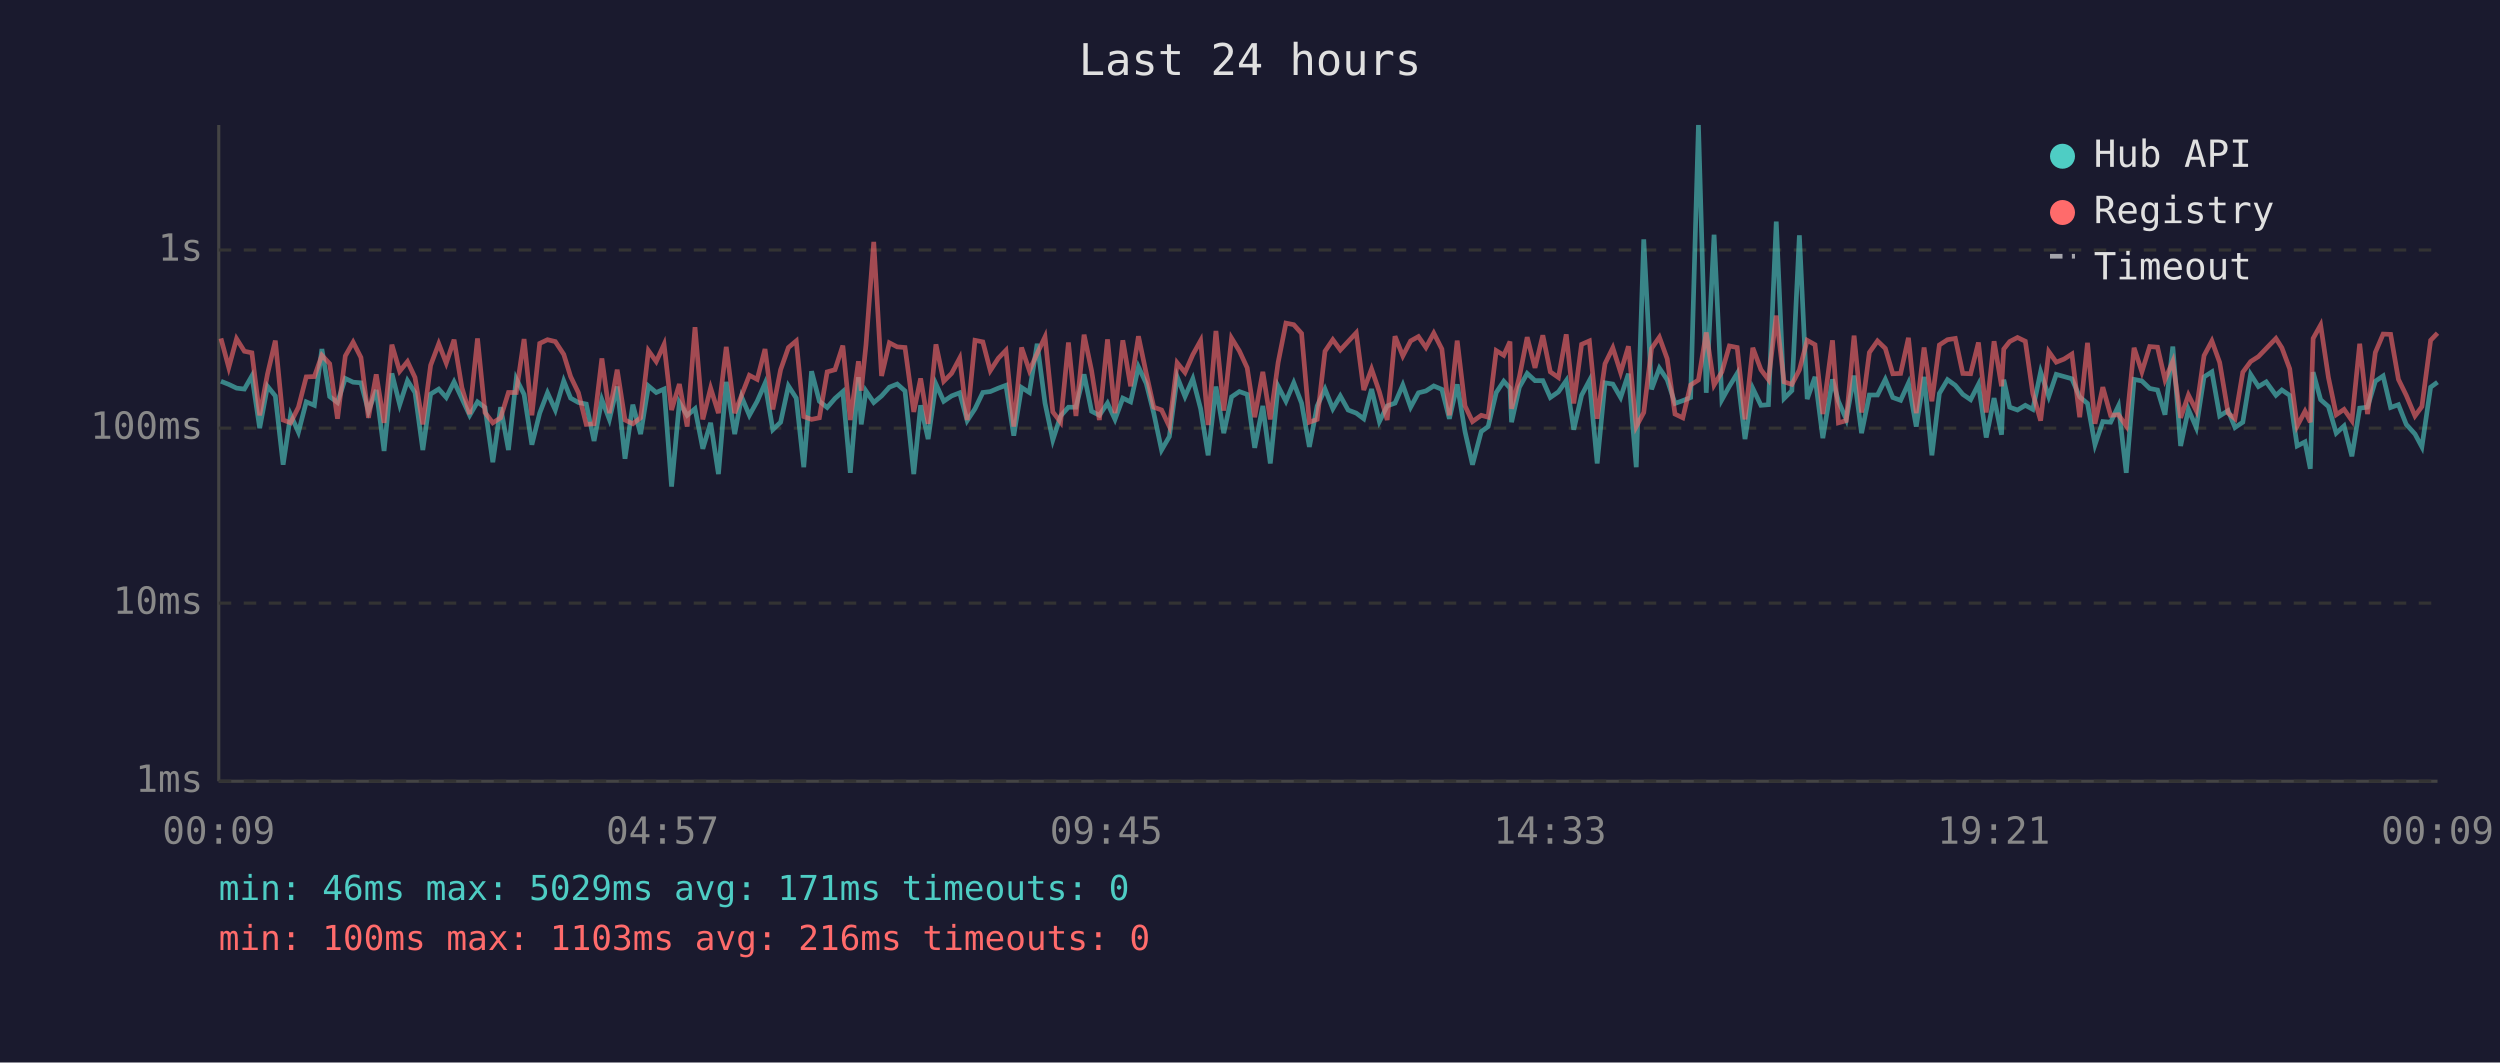
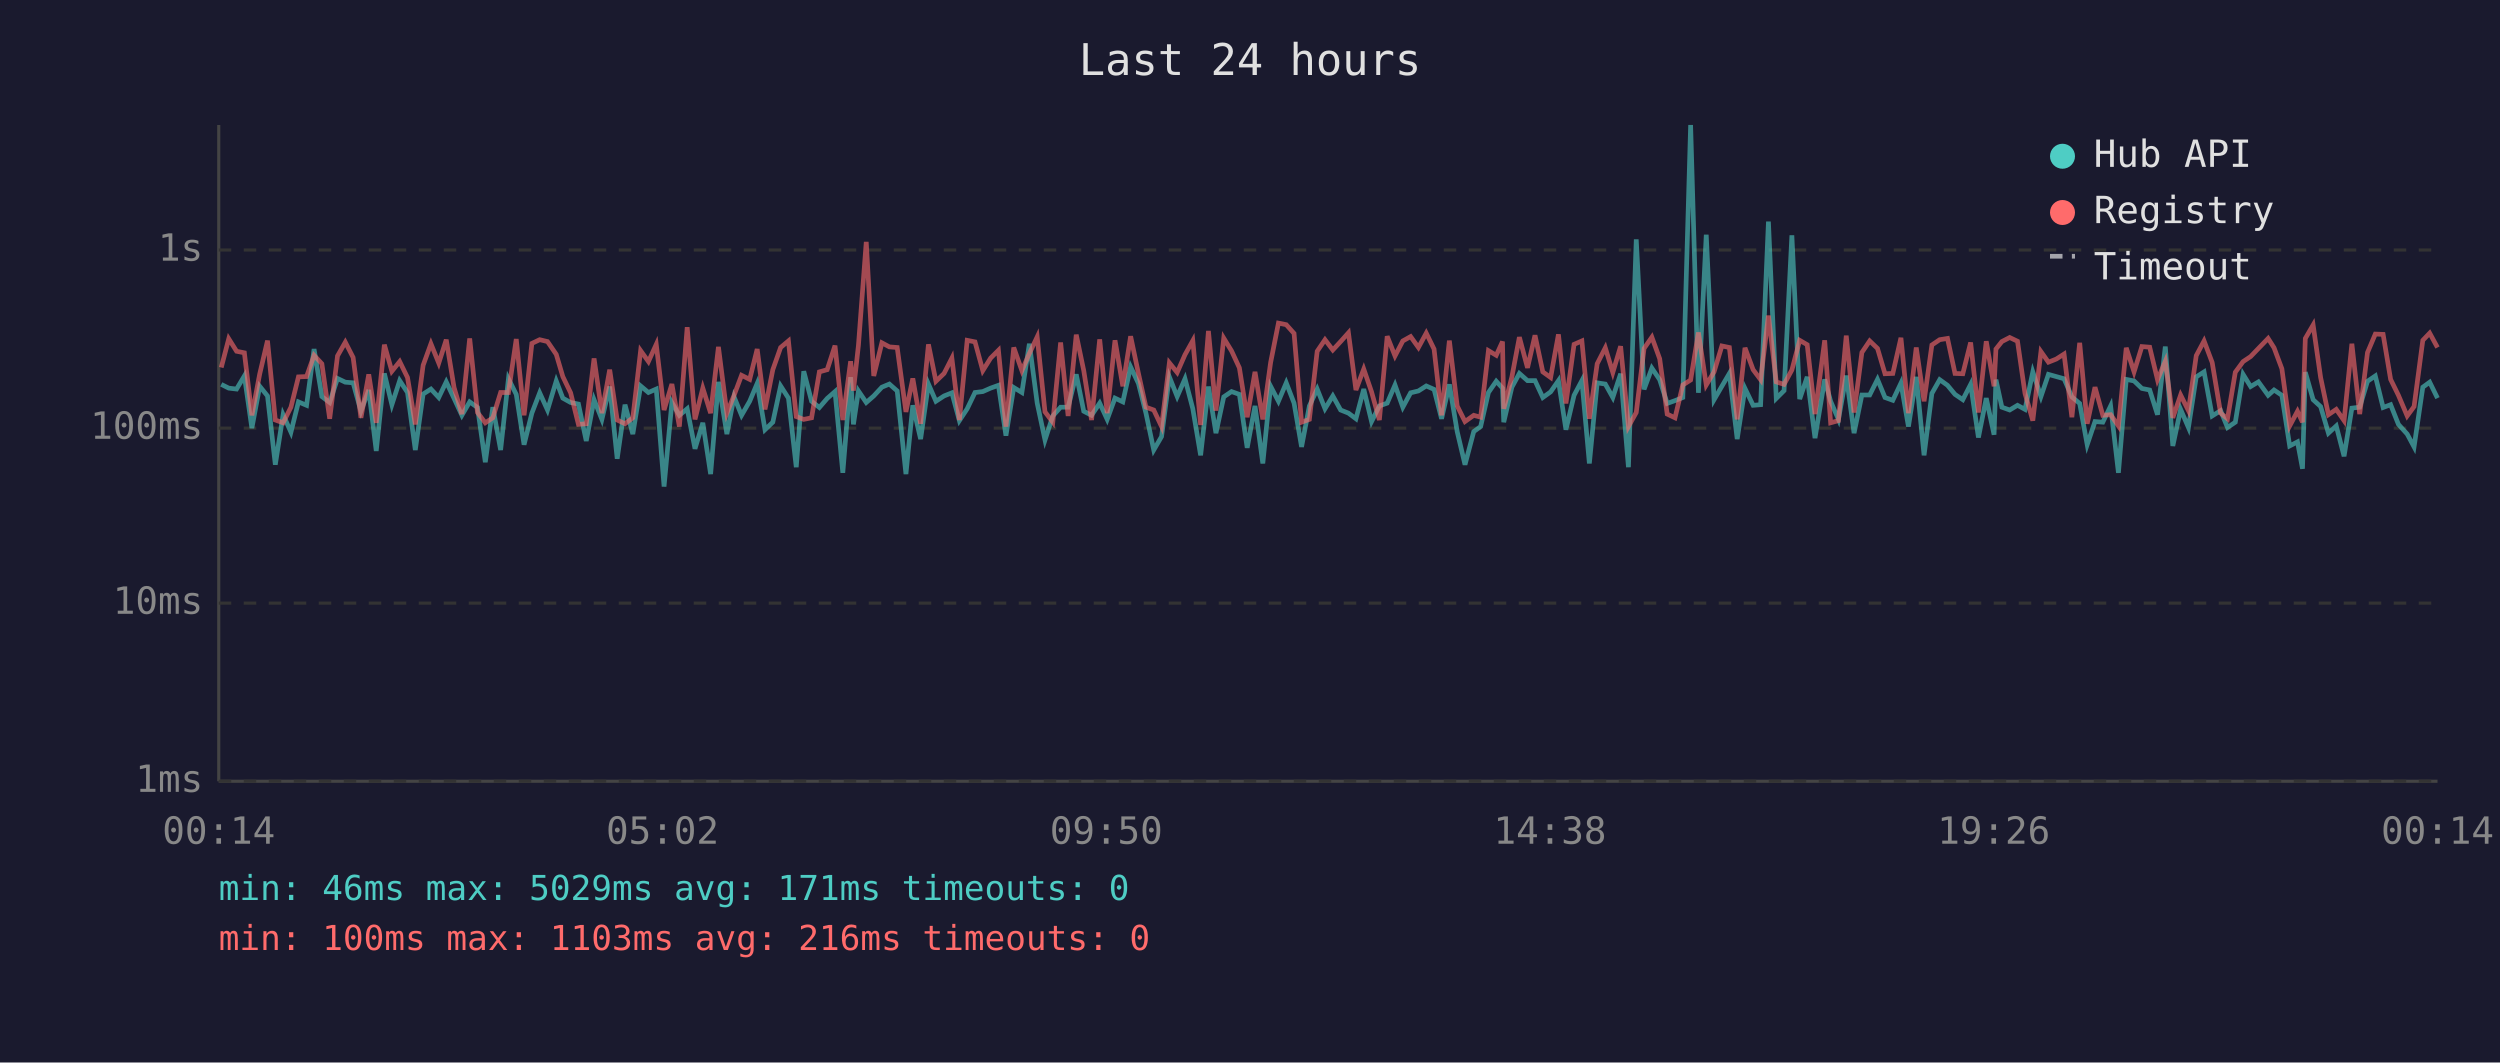
<svg xmlns="http://www.w3.org/2000/svg" viewBox="0 0 800 340" font-family="monospace" font-size="12">
  <rect width="800" height="340" fill="#1a1a2e" />
  <text x="400" y="24" fill="#e0e0e0" font-size="14" text-anchor="middle">Last 24 hours</text>
  <line x1="70" y1="40" x2="70" y2="250" stroke="#444" stroke-width="1" />
  <line x1="70" y1="250" x2="780" y2="250" stroke="#444" stroke-width="1" />
  <line x1="70" y1="250" x2="780" y2="250" stroke="#333" stroke-width="1" stroke-dasharray="4" />
  <text x="65" y="250" fill="#888" text-anchor="end" dominant-baseline="middle">1ms</text>
  <line x1="70" y1="193" x2="780" y2="193" stroke="#333" stroke-width="1" stroke-dasharray="4" />
  <text x="65" y="193" fill="#888" text-anchor="end" dominant-baseline="middle">10ms</text>
  <line x1="70" y1="137" x2="780" y2="137" stroke="#333" stroke-width="1" stroke-dasharray="4" />
  <text x="65" y="137" fill="#888" text-anchor="end" dominant-baseline="middle">100ms</text>
  <line x1="70" y1="80" x2="780" y2="80" stroke="#333" stroke-width="1" stroke-dasharray="4" />
  <text x="65" y="80" fill="#888" text-anchor="end" dominant-baseline="middle">1s</text>
-   <text x="70" y="270" fill="#888" text-anchor="middle">00:09</text>
-   <text x="212" y="270" fill="#888" text-anchor="middle">04:57</text>
-   <text x="354" y="270" fill="#888" text-anchor="middle">09:45</text>
-   <text x="496" y="270" fill="#888" text-anchor="middle">14:33</text>
-   <text x="638" y="270" fill="#888" text-anchor="middle">19:21</text>
-   <text x="780" y="270" fill="#888" text-anchor="middle">00:09</text>
-   <polyline points="70.7,122.0 73.2,123.0 75.7,124.2 78.2,124.5 80.6,120.3 83.1,137.0 85.6,123.6 88.1,126.7 90.6,148.7 93.0,132.7 95.5,138.3 98.0,128.6 100.6,129.7 103.0,111.7 105.5,126.9 108.0,128.8 110.5,121.1 113.0,122.3 115.5,122.5 117.9,131.6 120.4,124.8 122.9,144.3 125.4,119.5 127.9,129.5 130.4,121.8 132.8,125.6 135.3,144.0 137.8,126.1 140.4,124.5 142.8,127.2 145.3,122.2 147.8,127.5 150.3,132.9 152.8,128.6 155.2,130.4 157.7,147.9 160.2,130.3 162.7,144.0 165.2,121.2 167.7,126.2 170.2,142.3 172.7,132.2 175.2,125.7 177.7,131.2 180.4,121.9 182.6,127.4 185.1,128.8 187.6,129.3 190.1,141.1 192.6,127.9 195.0,134.2 197.5,123.7 200.0,146.8 202.5,129.5 205.0,138.9 207.5,123.5 210.0,125.6 212.5,124.5 214.9,155.7 217.4,128.8 219.9,132.9 222.4,130.8 224.9,143.6 227.4,135.3 229.9,151.7 232.4,122.2 235.1,138.9 237.3,127.0 239.8,132.9 242.3,128.4 244.8,122.7 247.3,137.5 249.8,135.1 252.3,123.5 254.8,127.4 257.2,149.5 259.7,118.8 262.2,128.4 264.7,130.4 267.2,127.5 269.7,125.3 272.1,151.3 274.7,120.7 275.6,135.8 277.1,125.1 279.6,128.8 282.1,126.7 284.6,123.9 287.1,122.9 289.6,125.1 292.4,151.7 294.6,129.7 297.0,140.5 299.5,122.9 302.0,128.4 304.5,126.7 307.1,125.7 309.5,134.6 312.0,130.8 314.5,125.6 316.9,125.3 319.5,124.2 321.9,123.3 324.4,139.4 326.9,124.0 329.4,125.6 331.9,110.0 334.4,129.0 336.9,140.8 339.4,133.1 341.9,130.3 344.3,130.3 346.9,119.8 349.3,131.6 351.8,132.9 354.4,129.0 356.8,134.2 359.3,127.4 361.8,128.6 364.3,117.4 366.8,122.7 369.2,132.2 371.7,144.0 374.2,139.7 376.7,120.6 379.2,126.9 381.7,121.2 384.2,130.8 386.6,145.7 389.1,123.7 391.6,138.6 394.1,127.0 396.6,125.3 399.1,126.2 401.5,143.3 404.1,129.9 406.5,148.3 409.0,123.6 411.5,128.4 414.0,122.5 416.5,129.0 419.0,143.0 421.5,129.9 424.0,124.5 426.5,130.8 428.9,126.7 431.4,131.2 434.0,132.2 436.4,134.0 438.9,124.5 441.4,134.9 443.9,129.9 446.4,129.0 448.9,123.2 451.4,130.3 453.9,125.7 456.3,125.1 458.8,123.5 461.4,124.6 463.8,134.0 466.3,123.0 468.8,138.1 471.2,148.7 474.0,138.1 476.2,136.5 478.8,125.6 481.2,122.0 483.2,124.2 483.7,135.1 486.2,123.9 488.7,119.5 491.2,121.8 493.7,121.8 496.1,127.2 498.7,125.4 501.2,121.8 503.6,137.5 506.1,126.5 508.6,121.8 511.1,148.3 513.6,122.5 516.1,122.9 518.6,127.2 521.1,119.6 523.6,149.5 526.0,76.6 528.5,124.6 531.0,117.8 533.5,121.5 536.0,129.1 538.5,128.2 541.0,127.2 543.5,40.0 546.0,125.7 548.5,75.1 551.0,127.9 553.4,123.6 555.9,119.5 558.4,140.5 560.9,124.3 563.5,129.7 565.9,129.5 568.4,70.9 570.9,127.5 573.4,125.0 575.8,75.3 578.3,127.7 580.8,120.6 583.3,140.2 586.4,121.4 588.3,128.4 590.8,134.2 593.3,120.2 595.7,138.6 598.2,126.4 600.8,126.4 603.3,121.4 605.7,127.2 608.2,128.1 610.7,122.6 613.2,136.5 615.7,120.6 618.2,145.7 620.6,125.9 623.2,121.5 625.7,123.3 628.1,126.2 630.6,127.9 633.1,123.0 635.6,140.0 638.1,127.4 640.5,139.1 641.2,121.5 643.1,130.3 645.6,131.2 648.1,129.7 650.5,131.0 653.0,119.0 655.6,126.9 658.0,119.8 660.5,120.5 663.0,121.2 665.5,127.0 668.0,129.1 670.4,142.3 672.9,134.9 675.4,135.1 677.9,129.9 680.4,151.3 682.9,121.4 685.4,121.9 687.9,124.3 690.4,124.8 692.8,132.7 695.3,110.9 697.8,142.7 700.3,131.0 702.8,136.8 705.3,120.6 707.8,119.0 710.3,133.1 713.0,131.4 715.2,136.8 717.7,135.1 720.2,119.8 722.7,123.7 725.2,122.2 728.3,126.5 730.2,124.8 732.7,126.5 735.1,142.7 737.6,141.4 739.3,150.0 740.2,119.1 742.6,127.9 745.1,130.1 747.6,138.6 750.1,136.3 752.6,146.0 755.1,130.6 757.6,130.3 760.1,122.0 762.6,120.3 765.0,130.4 767.5,129.5 770.0,135.8 772.8,138.9 775.0,143.0 777.8,123.9 780.0,122.3" fill="none" stroke="#4ecdc4" stroke-width="1.5" opacity="0.6" />
-   <polyline points="70.7,108.3 73.2,117.6 75.7,108.4 78.2,112.4 80.6,112.9 83.1,132.9 85.6,119.7 88.1,109.0 90.6,134.4 93.0,135.3 95.5,130.3 98.0,120.6 100.6,120.5 103.0,113.7 105.5,116.4 108.0,134.0 110.5,113.9 113.0,109.5 115.5,114.4 117.9,133.7 120.4,119.8 122.9,135.3 125.4,110.3 127.9,118.8 130.4,115.7 132.8,120.8 135.3,135.8 137.8,116.9 140.4,110.0 142.8,116.2 145.3,108.7 147.8,124.0 150.3,132.5 152.8,108.3 155.2,132.0 157.7,135.3 160.2,133.7 162.7,125.6 165.2,125.6 167.7,108.5 170.2,132.9 172.7,109.9 175.2,108.7 177.7,109.3 180.4,113.4 182.6,120.5 185.1,125.7 187.6,135.8 190.1,135.6 192.6,114.7 195.0,132.2 197.5,118.3 200.0,134.4 202.5,135.6 205.0,133.7 207.5,112.2 210.0,115.7 212.5,110.2 214.9,131.2 217.4,122.9 219.9,136.5 222.4,104.7 224.9,134.2 227.4,124.2 229.9,132.2 232.4,111.0 235.1,132.2 237.3,126.5 239.8,120.1 242.3,121.4 244.8,111.7 247.3,131.0 249.8,118.3 252.3,111.2 254.8,109.1 257.2,133.3 259.7,134.2 262.2,133.7 264.7,119.0 267.2,118.3 269.7,110.6 272.1,134.4 274.7,115.6 275.6,125.0 277.1,110.5 279.6,77.4 282.1,120.3 284.6,109.7 287.1,111.0 289.6,111.2 292.4,131.8 294.6,121.1 297.0,135.6 299.5,110.2 302.0,122.0 304.5,119.5 307.1,114.6 309.5,134.4 312.0,108.9 314.5,109.4 316.9,118.6 319.5,114.6 321.9,112.1 324.4,136.5 326.9,111.2 329.4,118.6 331.9,113.1 334.4,107.8 336.9,131.8 339.4,135.1 341.9,109.6 344.3,133.1 346.9,107.1 349.3,118.6 351.8,134.4 354.4,108.6 356.8,132.2 359.3,108.9 361.8,123.6 364.3,107.6 366.8,119.5 369.2,130.3 371.7,131.2 374.2,136.5 376.7,116.1 379.2,119.2 381.7,113.5 384.2,109.0 386.6,136.0 389.1,105.9 391.6,131.4 394.1,108.2 396.6,112.3 399.1,117.7 401.5,133.5 404.1,119.0 406.5,134.2 409.0,116.0 411.5,103.4 414.0,103.9 416.5,106.7 419.0,135.1 421.5,134.2 424.0,112.4 426.5,108.7 428.9,112.0 431.4,109.3 434.0,106.5 436.4,124.8 438.9,118.1 441.4,125.4 443.9,134.4 446.4,107.6 448.9,113.9 451.4,109.1 453.9,107.7 456.3,111.2 458.8,106.6 461.4,111.7 463.8,132.9 466.3,109.0 468.8,129.9 471.2,134.9 474.0,132.9 476.2,133.5 478.8,112.2 481.2,113.7 483.2,109.3 483.7,130.8 486.2,120.6 488.7,107.9 491.2,117.7 493.7,107.3 496.1,119.0 498.7,120.8 501.2,107.0 503.6,129.1 506.1,110.2 508.6,109.1 511.1,134.0 513.6,116.4 516.1,111.3 518.6,119.2 521.1,110.8 523.6,136.5 526.0,132.0 528.5,111.5 531.0,107.9 533.5,114.8 536.0,132.5 538.5,133.7 541.0,123.2 543.5,121.6 546.0,106.4 548.5,123.2 551.0,119.0 553.4,110.7 555.9,111.2 558.4,134.2 560.9,111.3 563.5,118.3 565.9,121.5 568.4,101.0 570.9,122.2 573.4,123.0 575.8,118.4 578.3,108.9 580.8,110.3 583.3,132.5 586.4,108.9 588.3,135.3 590.8,134.6 593.3,107.4 595.7,132.0 598.2,112.8 600.8,109.1 603.3,111.5 605.7,119.6 608.2,119.5 610.7,108.1 613.2,132.2 615.7,111.2 618.2,128.4 620.6,110.4 623.2,108.7 625.7,108.3 628.1,119.5 630.6,119.6 633.1,109.6 635.6,132.0 638.1,109.2 640.5,123.6 641.2,111.7 643.1,109.3 645.6,108.0 648.1,109.2 650.5,125.9 653.0,134.6 655.6,112.5 658.0,115.9 660.5,114.9 663.0,113.3 665.5,133.5 668.0,109.7 670.4,135.6 672.9,123.9 675.4,132.9 677.9,132.7 680.4,136.3 682.9,111.3 685.4,119.0 687.9,110.9 690.4,111.1 692.8,121.5 695.3,115.6 697.8,133.7 700.3,126.4 702.8,131.4 705.3,113.8 707.8,109.1 710.3,116.0 713.0,132.2 715.2,134.0 717.7,119.1 720.2,115.7 722.7,114.1 725.2,111.5 728.3,108.3 730.2,111.3 732.7,118.0 735.1,136.3 737.6,131.6 739.3,135.1 740.2,108.3 742.6,104.0 745.1,120.8 747.6,132.7 750.1,131.0 752.6,134.6 755.1,110.0 757.6,132.5 760.1,112.8 762.6,106.9 765.0,107.0 767.5,121.4 770.0,126.5 772.8,133.1 775.0,130.1 777.8,108.9 780.0,106.6" fill="none" stroke="#ff6b6b" stroke-width="1.5" opacity="0.6" />
+   <text x="70" y="270" fill="#888" text-anchor="middle">00:14</text>
+   <text x="212" y="270" fill="#888" text-anchor="middle">05:02</text>
+   <text x="354" y="270" fill="#888" text-anchor="middle">09:50</text>
+   <text x="496" y="270" fill="#888" text-anchor="middle">14:38</text>
+   <text x="638" y="270" fill="#888" text-anchor="middle">19:26</text>
+   <text x="780" y="270" fill="#888" text-anchor="middle">00:14</text>
+   <polyline points="70.8,123.0 73.2,124.2 75.7,124.5 78.2,120.3 80.6,137.0 83.1,123.6 85.6,126.7 88.1,148.7 90.6,132.7 93.1,138.3 95.5,128.6 98.1,129.7 100.5,111.7 103.0,126.9 105.5,128.8 108.0,121.1 110.5,122.3 113.0,122.5 115.5,131.6 118.0,124.8 120.4,144.3 123.0,119.5 125.4,129.5 127.9,121.8 130.4,125.6 132.9,144.0 135.4,126.1 137.9,124.5 140.4,127.2 142.8,122.2 145.3,127.5 147.8,132.9 150.3,128.6 152.8,130.4 155.3,147.9 157.7,130.3 160.2,144.0 162.7,121.2 165.2,126.2 167.7,142.3 170.2,132.2 172.7,125.7 175.2,131.2 178.0,121.9 180.1,127.4 182.6,128.8 185.1,129.3 187.6,141.1 190.1,127.9 192.6,134.2 195.1,123.7 197.5,146.8 200.0,129.5 202.5,138.9 205.0,123.5 207.5,125.6 210.0,124.5 212.5,155.7 215.0,128.8 217.4,132.9 219.9,130.8 222.4,143.6 224.9,135.3 227.4,151.7 229.9,122.2 232.6,138.9 234.9,127.0 237.3,132.9 239.9,128.4 242.3,122.7 244.8,137.5 247.3,135.1 249.8,123.5 252.3,127.4 254.8,149.5 257.2,118.8 259.7,128.4 262.2,130.4 264.7,127.5 267.2,125.3 269.7,151.3 272.2,120.7 273.1,135.8 274.7,125.1 277.2,128.8 279.6,126.7 282.2,123.9 284.6,122.9 287.1,125.1 289.9,151.7 292.1,129.7 294.6,140.5 297.1,122.9 299.5,128.4 302.1,126.7 304.6,125.7 307.0,134.6 309.5,130.8 312.0,125.6 314.5,125.3 317.0,124.2 319.5,123.3 321.9,139.4 324.4,124.0 327.0,125.6 329.4,110.0 331.9,129.0 334.4,140.8 336.9,133.1 339.4,130.3 341.8,130.3 344.4,119.8 346.8,131.6 349.3,132.9 351.9,129.0 354.3,134.2 356.8,127.4 359.3,128.6 361.8,117.4 364.3,122.7 366.7,132.2 369.2,144.0 371.7,139.7 374.2,120.6 376.7,126.9 379.2,121.2 381.7,130.8 384.2,145.7 386.7,123.7 389.1,138.6 391.6,127.0 394.1,125.3 396.6,126.2 399.1,143.3 401.6,129.9 404.1,148.3 406.6,123.6 409.1,128.4 411.6,122.5 414.1,129.0 416.5,143.0 419.0,129.9 421.5,124.5 424.0,130.8 426.5,126.7 429.0,131.2 431.5,132.2 433.9,134.0 436.4,124.5 438.9,134.9 441.4,129.9 443.9,129.0 446.4,123.2 448.9,130.3 451.4,125.7 453.9,125.1 456.4,123.5 458.9,124.6 461.3,134.0 463.8,123.0 466.3,138.1 468.8,148.7 471.6,138.1 473.8,136.5 476.3,125.6 478.8,122.0 480.8,124.2 481.2,135.1 483.8,123.9 486.2,119.5 488.8,121.8 491.2,121.8 493.7,127.2 496.2,125.4 498.7,121.8 501.1,137.5 503.7,126.5 506.2,121.8 508.6,148.3 511.1,122.5 513.7,122.9 516.1,127.2 518.6,119.6 521.1,149.5 523.6,76.6 526.1,124.6 528.6,117.8 531.1,121.5 533.5,129.1 536.0,128.2 538.5,127.2 541.0,40.0 543.5,125.7 546.0,75.1 548.5,127.9 551.0,123.6 553.4,119.5 555.9,140.5 558.4,124.3 561.0,129.7 563.4,129.5 565.9,70.9 568.4,127.5 570.9,125.0 573.4,75.3 575.9,127.7 578.3,120.6 580.8,140.2 583.9,121.4 585.8,128.4 588.3,134.2 590.8,120.2 593.3,138.6 595.8,126.4 598.3,126.4 600.8,121.4 603.2,127.2 605.7,128.1 608.3,122.6 610.7,136.5 613.2,120.6 615.7,145.7 618.2,125.9 620.7,121.5 623.2,123.3 625.6,126.2 628.1,127.9 630.6,123.0 633.1,140.0 635.6,127.4 638.1,139.1 638.7,121.5 640.6,130.3 643.1,131.2 645.6,129.7 648.0,131.0 650.5,119.0 653.1,126.9 655.5,119.8 658.0,120.5 660.5,121.2 663.0,127.0 665.5,129.1 667.9,142.3 670.4,134.9 672.9,135.1 675.4,129.9 677.9,151.3 680.4,121.4 682.9,121.9 685.4,124.3 687.9,124.8 690.4,132.7 692.9,110.9 695.3,142.7 697.8,131.0 700.3,136.8 702.8,120.6 705.3,119.0 707.9,133.1 710.6,131.4 712.8,136.8 715.3,135.1 717.8,119.8 720.2,123.7 722.7,122.2 725.8,126.5 727.7,124.8 730.2,126.5 732.7,142.7 735.2,141.4 736.8,150.0 737.7,119.1 740.2,127.9 742.6,130.1 745.1,138.6 747.6,136.3 750.1,146.0 752.6,130.6 755.1,130.3 757.6,122.0 760.1,120.3 762.6,130.4 765.0,129.5 767.5,135.8 770.3,138.9 772.5,143.0 775.3,123.9 777.5,122.3 780.0,127.4" fill="none" stroke="#4ecdc4" stroke-width="1.5" opacity="0.6" />
+   <polyline points="70.8,117.6 73.2,108.4 75.7,112.4 78.2,112.9 80.6,132.9 83.1,119.7 85.6,109.0 88.1,134.4 90.6,135.3 93.1,130.3 95.5,120.6 98.1,120.5 100.5,113.7 103.0,116.4 105.5,134.0 108.0,113.9 110.5,109.5 113.0,114.4 115.5,133.7 118.0,119.8 120.4,135.3 123.0,110.3 125.4,118.8 127.9,115.7 130.4,120.8 132.9,135.8 135.4,116.9 137.9,110.0 140.4,116.2 142.8,108.7 145.3,124.0 147.8,132.5 150.3,108.3 152.8,132.0 155.3,135.3 157.7,133.7 160.2,125.6 162.7,125.6 165.2,108.5 167.7,132.9 170.2,109.9 172.7,108.7 175.2,109.3 178.0,113.4 180.1,120.5 182.6,125.7 185.1,135.8 187.6,135.6 190.1,114.7 192.6,132.2 195.1,118.3 197.5,134.4 200.0,135.6 202.5,133.7 205.0,112.2 207.5,115.7 210.0,110.2 212.5,131.2 215.0,122.9 217.4,136.5 219.9,104.7 222.4,134.2 224.9,124.2 227.4,132.2 229.9,111.0 232.6,132.2 234.9,126.5 237.3,120.1 239.9,121.4 242.3,111.7 244.8,131.0 247.3,118.3 249.8,111.2 252.3,109.1 254.8,133.3 257.2,134.2 259.7,133.7 262.2,119.0 264.7,118.3 267.2,110.6 269.7,134.4 272.2,115.6 273.1,125.0 274.7,110.5 277.2,77.4 279.6,120.3 282.2,109.7 284.6,111.0 287.1,111.2 289.9,131.8 292.1,121.1 294.6,135.6 297.1,110.2 299.5,122.0 302.1,119.5 304.6,114.6 307.0,134.4 309.5,108.9 312.0,109.4 314.5,118.6 317.0,114.6 319.5,112.1 321.9,136.5 324.4,111.2 327.0,118.6 329.4,113.1 331.9,107.8 334.4,131.8 336.9,135.1 339.4,109.6 341.8,133.1 344.4,107.1 346.8,118.6 349.3,134.4 351.9,108.6 354.3,132.2 356.8,108.9 359.3,123.6 361.8,107.6 364.3,119.5 366.7,130.3 369.2,131.2 371.7,136.5 374.2,116.1 376.7,119.2 379.2,113.5 381.7,109.0 384.2,136.0 386.7,105.9 389.1,131.4 391.6,108.2 394.1,112.3 396.6,117.7 399.1,133.5 401.6,119.0 404.1,134.2 406.6,116.0 409.1,103.4 411.6,103.9 414.1,106.7 416.5,135.1 419.0,134.2 421.5,112.4 424.0,108.7 426.5,112.0 429.0,109.3 431.5,106.5 433.9,124.8 436.4,118.1 438.9,125.4 441.4,134.4 443.9,107.6 446.4,113.9 448.9,109.1 451.4,107.7 453.9,111.2 456.4,106.6 458.9,111.7 461.3,132.9 463.8,109.0 466.3,129.9 468.8,134.9 471.6,132.9 473.8,133.5 476.3,112.2 478.8,113.7 480.8,109.3 481.2,130.8 483.8,120.6 486.2,107.9 488.8,117.7 491.2,107.3 493.7,119.0 496.2,120.8 498.7,107.0 501.1,129.1 503.7,110.2 506.2,109.1 508.6,134.0 511.1,116.4 513.7,111.3 516.1,119.2 518.6,110.8 521.1,136.5 523.6,132.0 526.1,111.5 528.6,107.9 531.1,114.8 533.5,132.5 536.0,133.7 538.5,123.2 541.0,121.6 543.5,106.4 546.0,123.2 548.5,119.0 551.0,110.7 553.4,111.2 555.9,134.2 558.4,111.3 561.0,118.3 563.4,121.5 565.9,101.0 568.4,122.2 570.9,123.0 573.4,118.4 575.9,108.9 578.3,110.3 580.8,132.5 583.9,108.9 585.8,135.3 588.3,134.6 590.8,107.4 593.3,132.0 595.8,112.8 598.3,109.1 600.8,111.5 603.2,119.6 605.7,119.5 608.3,108.1 610.7,132.2 613.2,111.2 615.7,128.4 618.2,110.4 620.7,108.7 623.2,108.3 625.6,119.5 628.1,119.6 630.6,109.6 633.1,132.0 635.6,109.2 638.1,123.6 638.7,111.7 640.6,109.3 643.1,108.0 645.6,109.2 648.0,125.9 650.5,134.6 653.1,112.5 655.5,115.9 658.0,114.9 660.5,113.3 663.0,133.5 665.5,109.7 667.9,135.6 670.4,123.9 672.9,132.9 675.4,132.7 677.9,136.3 680.4,111.3 682.9,119.0 685.4,110.9 687.9,111.1 690.4,121.5 692.9,115.6 695.3,133.7 697.8,126.4 700.3,131.4 702.8,113.8 705.3,109.1 707.9,116.0 710.6,132.2 712.8,134.0 715.3,119.1 717.8,115.7 720.2,114.1 722.7,111.5 725.8,108.3 727.7,111.3 730.2,118.0 732.7,136.3 735.2,131.6 736.8,135.1 737.7,108.3 740.2,104.0 742.6,120.8 745.1,132.7 747.6,131.0 750.1,134.6 752.6,110.0 755.1,132.5 757.6,112.8 760.1,106.9 762.6,107.0 765.0,121.4 767.5,126.5 770.3,133.1 772.5,130.1 775.3,108.9 777.5,106.6 780.0,111.2" fill="none" stroke="#ff6b6b" stroke-width="1.5" opacity="0.6" />
  <circle cx="660" cy="50" r="4" fill="#4ecdc4" />
  <text x="670" y="50" fill="#e0e0e0" dominant-baseline="middle">Hub API</text>
  <circle cx="660" cy="68" r="4" fill="#ff6b6b" />
  <text x="670" y="68" fill="#e0e0e0" dominant-baseline="middle">Registry</text>
  <line x1="656" y1="82" x2="664" y2="82" stroke="#e0e0e0" stroke-width="1.5" stroke-dasharray="4,3" opacity="0.7" />
  <text x="670" y="86" fill="#e0e0e0" dominant-baseline="middle">Timeout</text>
  <text x="70" y="288" fill="#4ecdc4" font-size="11">min: 46ms  max: 5029ms  avg: 171ms  timeouts: 0</text>
  <text x="70" y="304" fill="#ff6b6b" font-size="11">min: 100ms  max: 1103ms  avg: 216ms  timeouts: 0</text>
</svg>
